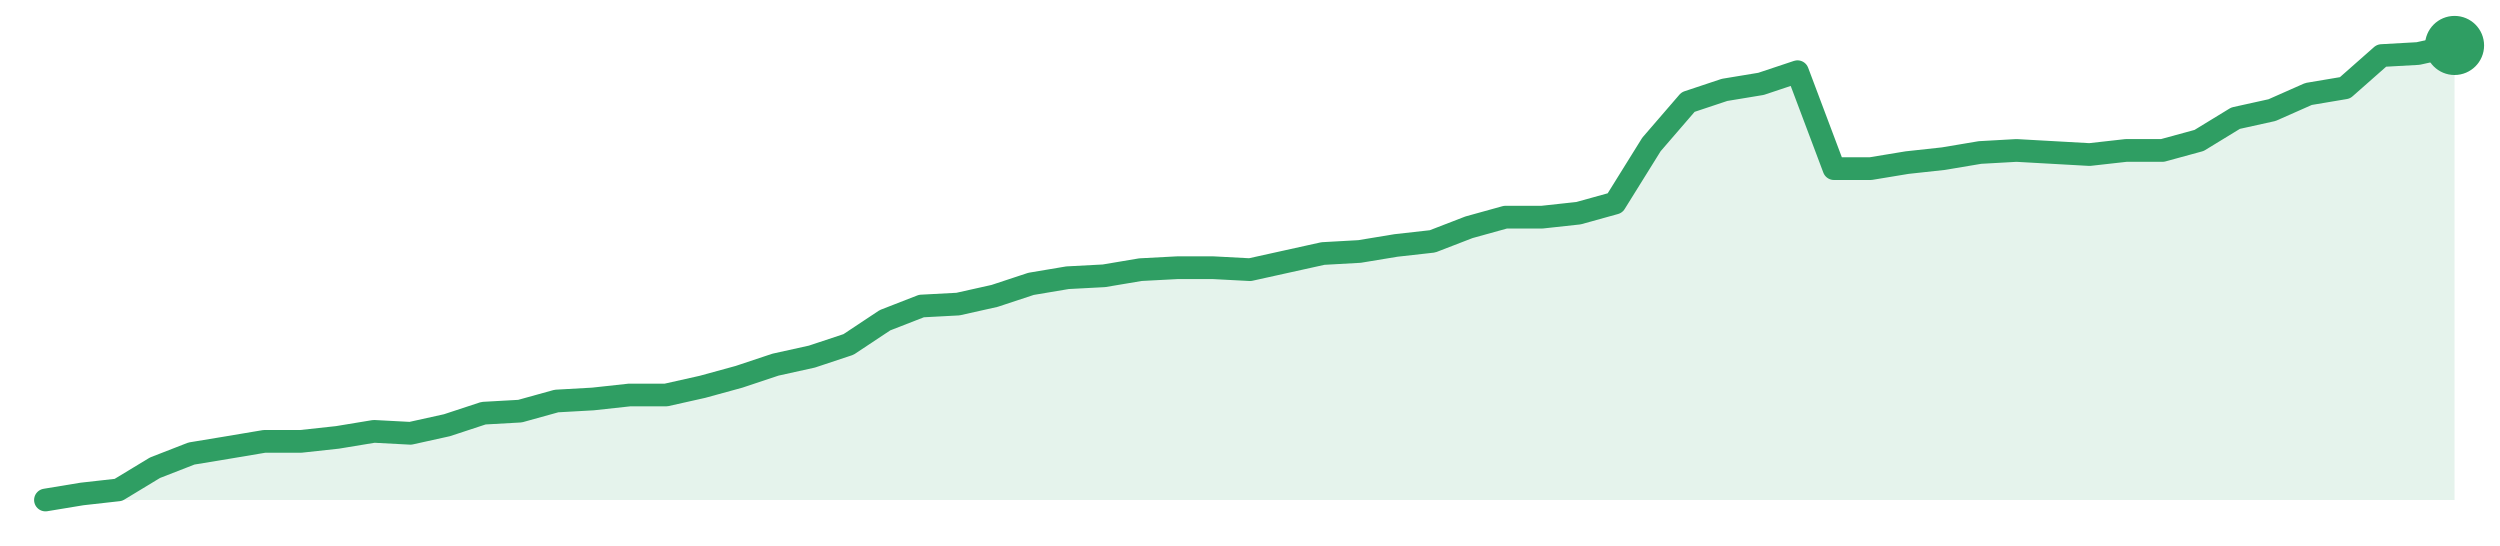
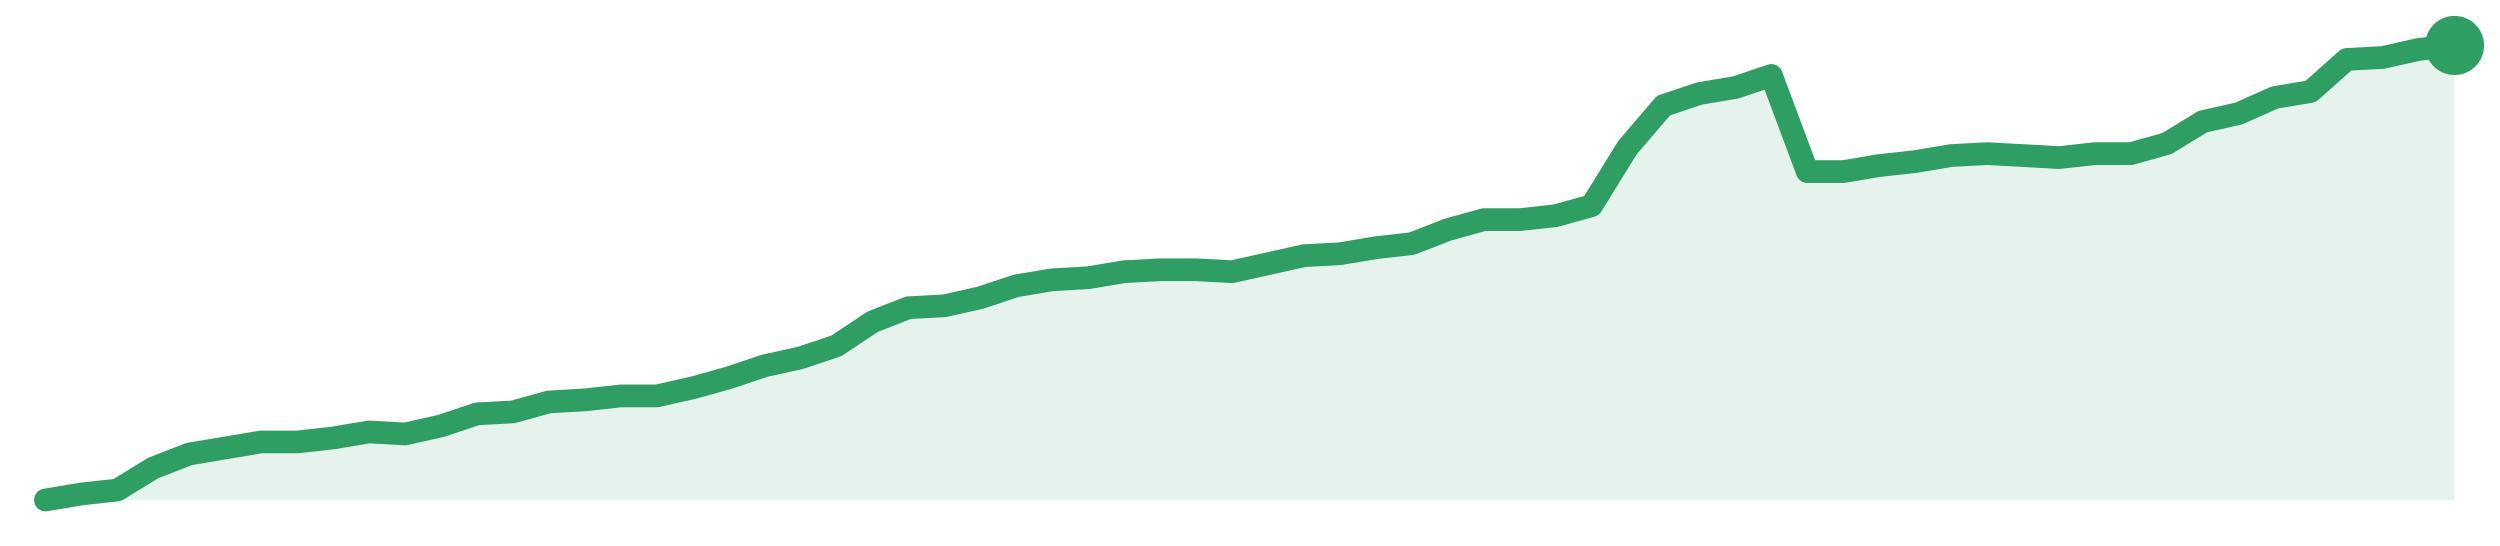
<svg xmlns="http://www.w3.org/2000/svg" width="220" height="48" viewBox="0 0 220 48" role="img" aria-label="trend">
-   <path d="M4.0,44.0 L4.0,44.0 L7.21,43.47 L10.42,43.11 L13.64,41.16 L16.85,39.91 L20.06,39.38 L23.27,38.84 L26.48,38.84 L29.7,38.49 L32.91,37.96 L36.12,38.13 L39.33,37.42 L42.55,36.36 L45.76,36.18 L48.97,35.29 L52.18,35.11 L55.39,34.76 L58.61,34.76 L61.82,34.04 L65.03,33.16 L68.24,32.09 L71.45,31.38 L74.67,30.31 L77.88,28.18 L81.09,26.93 L84.3,26.76 L87.52,26.04 L90.73,24.98 L93.94,24.44 L97.15,24.27 L100.36,23.73 L103.58,23.56 L106.79,23.56 L110.0,23.73 L113.21,23.02 L116.42,22.31 L119.64,22.13 L122.85,21.6 L126.06,21.24 L129.27,20.0 L132.48,19.11 L135.7,19.11 L138.91,18.76 L142.12,17.87 L145.33,12.71 L148.55,8.98 L151.76,7.91 L154.97,7.38 L158.18,6.31 L161.39,14.84 L164.61,14.84 L167.82,14.31 L171.03,13.96 L174.24,13.42 L177.45,13.24 L180.67,13.42 L183.88,13.6 L187.09,13.24 L190.3,13.24 L193.52,12.36 L196.73,10.4 L199.94,9.69 L203.15,8.27 L206.36,7.73 L209.58,4.89 L212.79,4.71 L216.0,4.0 L216.0,44.0 Z" fill="#2f9e631f" />
-   <path d="M4.0,44.0 L7.21,43.47 L10.42,43.11 L13.64,41.16 L16.85,39.91 L20.06,39.38 L23.27,38.84 L26.48,38.84 L29.7,38.49 L32.91,37.96 L36.12,38.13 L39.33,37.42 L42.55,36.36 L45.76,36.18 L48.97,35.29 L52.18,35.11 L55.39,34.76 L58.61,34.76 L61.82,34.04 L65.03,33.16 L68.24,32.09 L71.45,31.38 L74.67,30.31 L77.88,28.18 L81.09,26.93 L84.3,26.76 L87.52,26.04 L90.73,24.98 L93.94,24.44 L97.15,24.27 L100.36,23.73 L103.58,23.56 L106.79,23.56 L110.0,23.73 L113.21,23.02 L116.42,22.31 L119.64,22.13 L122.85,21.6 L126.06,21.24 L129.27,20.0 L132.48,19.11 L135.7,19.11 L138.91,18.76 L142.12,17.87 L145.33,12.71 L148.55,8.98 L151.76,7.91 L154.97,7.38 L158.18,6.31 L161.39,14.84 L164.61,14.84 L167.82,14.31 L171.03,13.96 L174.24,13.42 L177.45,13.24 L180.67,13.42 L183.88,13.6 L187.09,13.24 L190.3,13.24 L193.52,12.36 L196.73,10.4 L199.94,9.69 L203.15,8.27 L206.36,7.73 L209.58,4.89 L212.79,4.71 L216.0,4.0" fill="none" stroke="#2f9e63" stroke-width="2" stroke-linejoin="round" stroke-linecap="round" />
+   <path d="M4.0,44.0 L4.0,44.0 L7.16,43.47 L10.33,43.12 L13.49,41.18 L16.66,39.95 L19.82,39.42 L22.99,38.89 L26.15,38.89 L29.31,38.54 L32.48,38.01 L35.64,38.19 L38.81,37.48 L41.97,36.42 L45.13,36.25 L48.3,35.37 L51.46,35.19 L54.63,34.84 L57.79,34.84 L60.96,34.13 L64.12,33.25 L67.28,32.19 L70.45,31.49 L73.61,30.43 L76.78,28.32 L79.94,27.08 L83.1,26.91 L86.27,26.2 L89.43,25.15 L92.6,24.62 L95.76,24.44 L98.93,23.91 L102.09,23.74 L105.25,23.74 L108.42,23.91 L111.58,23.21 L114.75,22.5 L117.91,22.33 L121.07,21.8 L124.24,21.44 L127.4,20.21 L130.57,19.33 L133.73,19.33 L136.9,18.98 L140.06,18.1 L143.22,12.99 L146.39,9.29 L149.55,8.23 L152.72,7.7 L155.88,6.64 L159.04,15.1 L162.21,15.1 L165.37,14.57 L168.54,14.22 L171.7,13.69 L174.87,13.52 L178.03,13.69 L181.19,13.87 L184.36,13.52 L187.52,13.52 L190.69,12.63 L193.85,10.7 L197.01,9.99 L200.18,8.58 L203.34,8.05 L206.51,5.23 L209.67,5.06 L212.84,4.35 L216.0,4.0 L216.0,44.0 Z" fill="#2f9e631f" />
+   <path d="M4.0,44.0 L7.16,43.47 L10.33,43.12 L13.49,41.18 L16.66,39.95 L19.82,39.42 L22.99,38.89 L26.15,38.89 L29.31,38.54 L32.48,38.01 L35.64,38.19 L38.81,37.48 L41.97,36.42 L45.13,36.25 L48.3,35.37 L51.46,35.19 L54.63,34.84 L57.79,34.84 L60.96,34.13 L64.12,33.25 L67.28,32.19 L70.45,31.49 L73.61,30.43 L76.78,28.32 L79.94,27.08 L83.1,26.91 L86.27,26.2 L89.43,25.15 L92.6,24.62 L95.76,24.44 L98.93,23.91 L102.09,23.74 L105.25,23.74 L108.42,23.91 L111.58,23.21 L114.75,22.5 L117.91,22.33 L121.07,21.8 L124.24,21.44 L127.4,20.21 L130.57,19.33 L133.73,19.33 L136.9,18.98 L140.06,18.1 L143.22,12.99 L146.39,9.29 L149.55,8.23 L152.72,7.7 L155.88,6.64 L159.04,15.1 L162.21,15.1 L165.37,14.57 L168.54,14.22 L171.7,13.69 L174.87,13.52 L178.03,13.69 L181.19,13.87 L184.36,13.52 L187.52,13.52 L190.69,12.63 L193.85,10.7 L197.01,9.99 L200.18,8.58 L203.34,8.05 L206.51,5.23 L209.67,5.06 L212.84,4.35 L216.0,4.0" fill="none" stroke="#2f9e63" stroke-width="2" stroke-linejoin="round" stroke-linecap="round" />
  <circle cx="216.0" cy="4.0" r="2.6" fill="#2f9e63" />
</svg>
